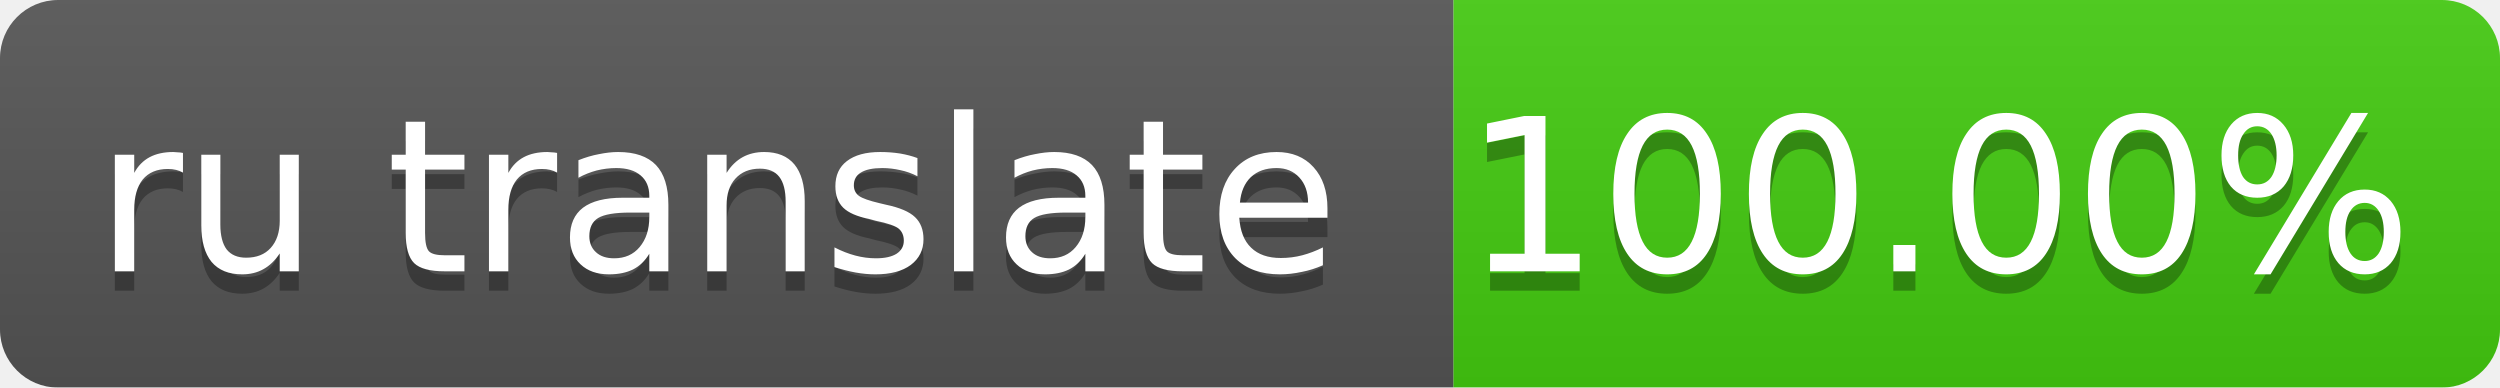
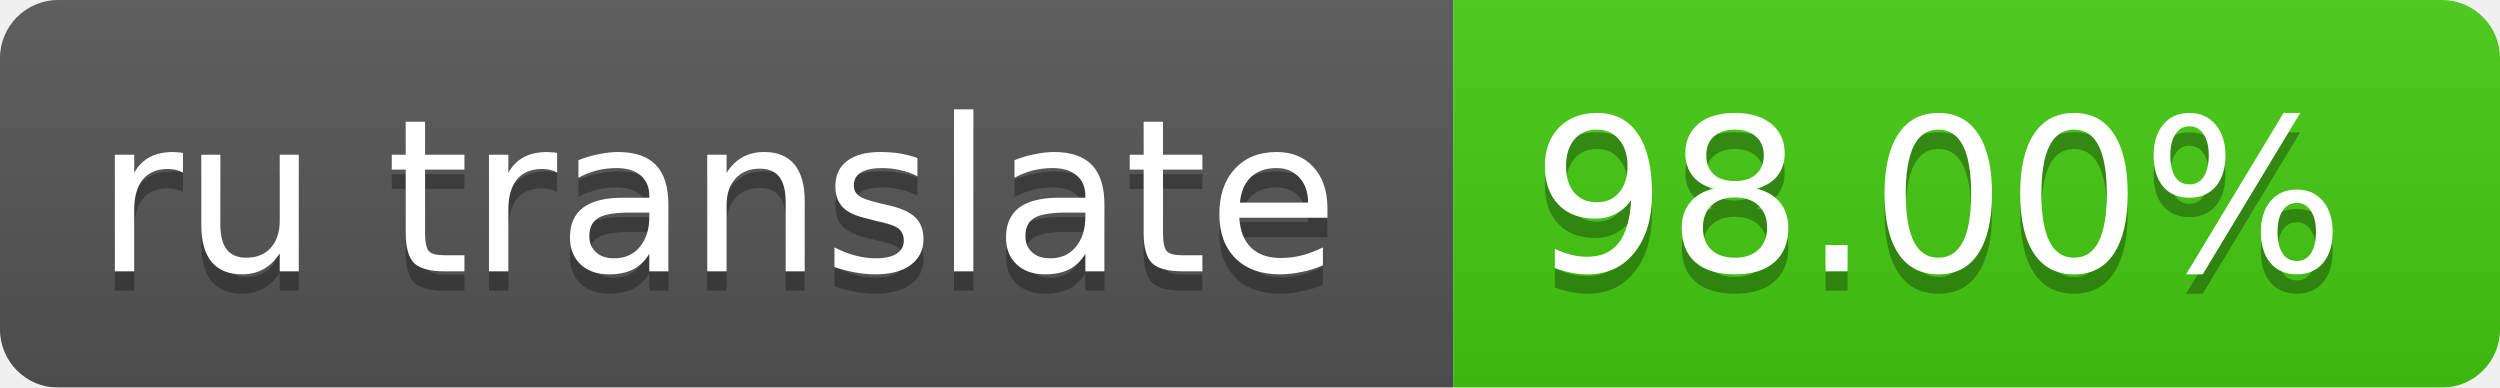
<svg xmlns="http://www.w3.org/2000/svg" width="129" height="20">
  <linearGradient id="smooth" x2="0" y2="100%">
    <stop offset="0" stop-color="#bbb" stop-opacity=".1" />
    <stop offset="1" stop-opacity=".1" />
  </linearGradient>
  <mask id="round">
    <rect width="129" height="20" rx="3" fill="#fff" />
  </mask>
  <g mask="url(#round)">
    <rect width="75" height="20" fill="#555" />
    <rect x="75" width="64" height="20" fill="#4c1" />
    <rect width="129" height="20" fill="url(#smooth)" />
  </g>
  <g fill="#fff" text-anchor="middle" font-family="DejaVu Sans,Verdana,Geneva,sans-serif" font-size="11">
    <text x="37" y="15" fill="#010101" fill-opacity=".3">ru translate</text>
    <text x="37" y="14">ru translate</text>
-     <text x="100" y="15" fill="#010101" fill-opacity=".3">100.00%</text>
-     <text x="100" y="14">100.00%</text>
+     <text x="100" y="15" fill="#010101" fill-opacity=".3">98.00%</text>
+     <text x="100" y="14">98.00%</text>
  </g>
</svg>
